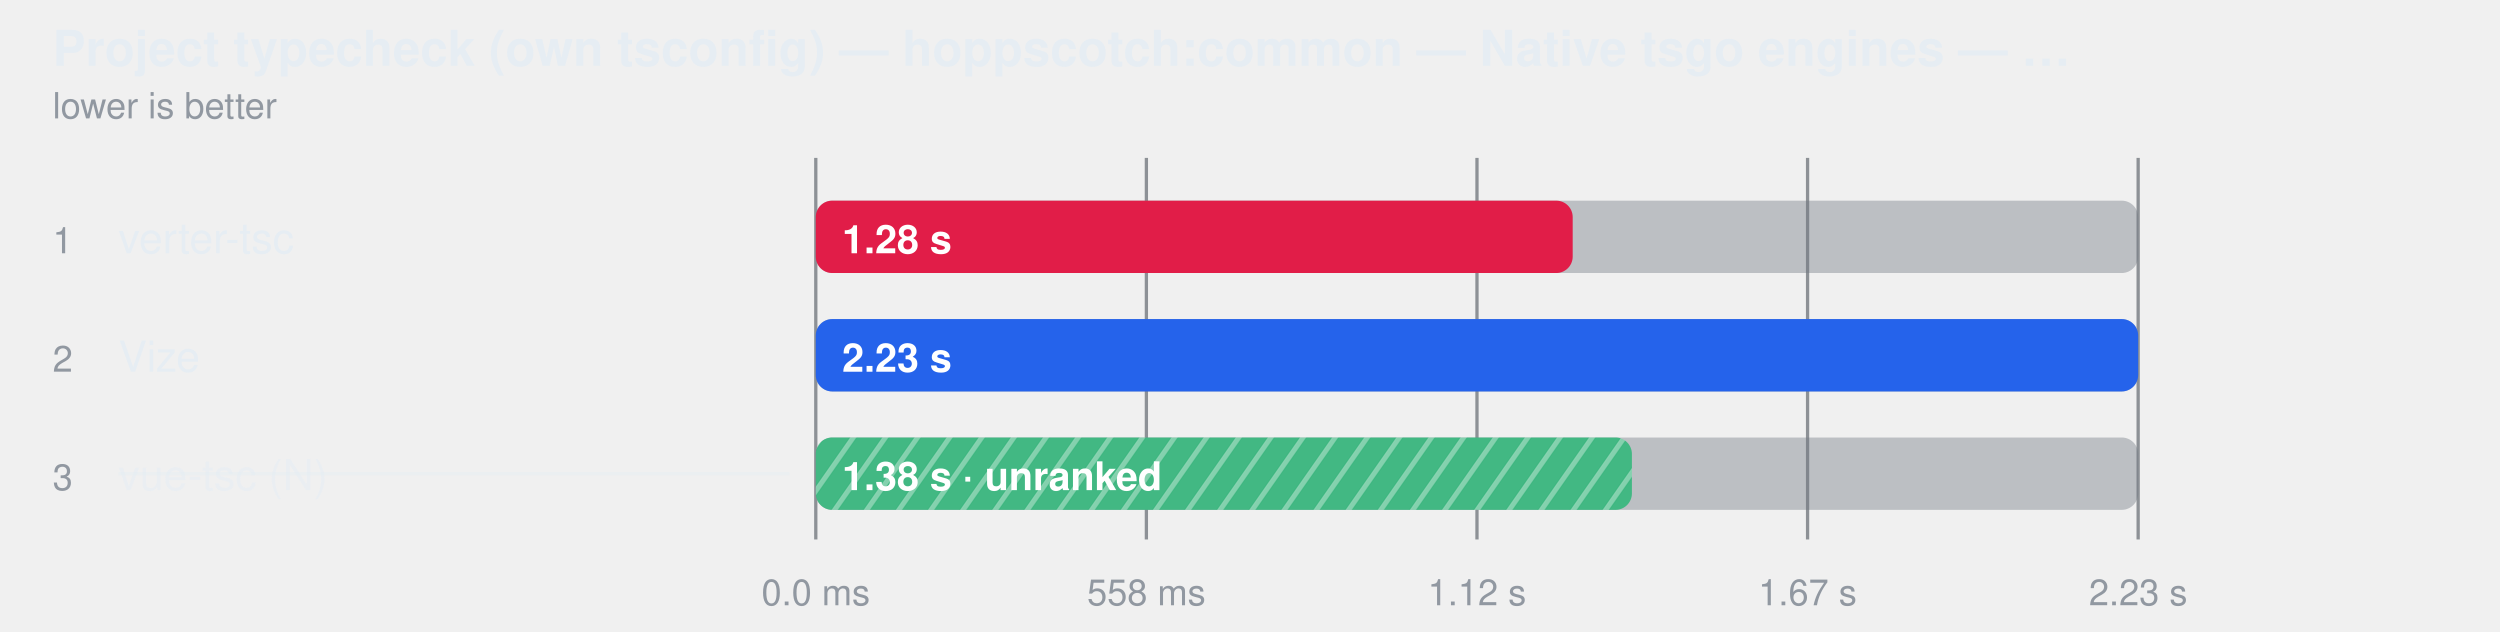
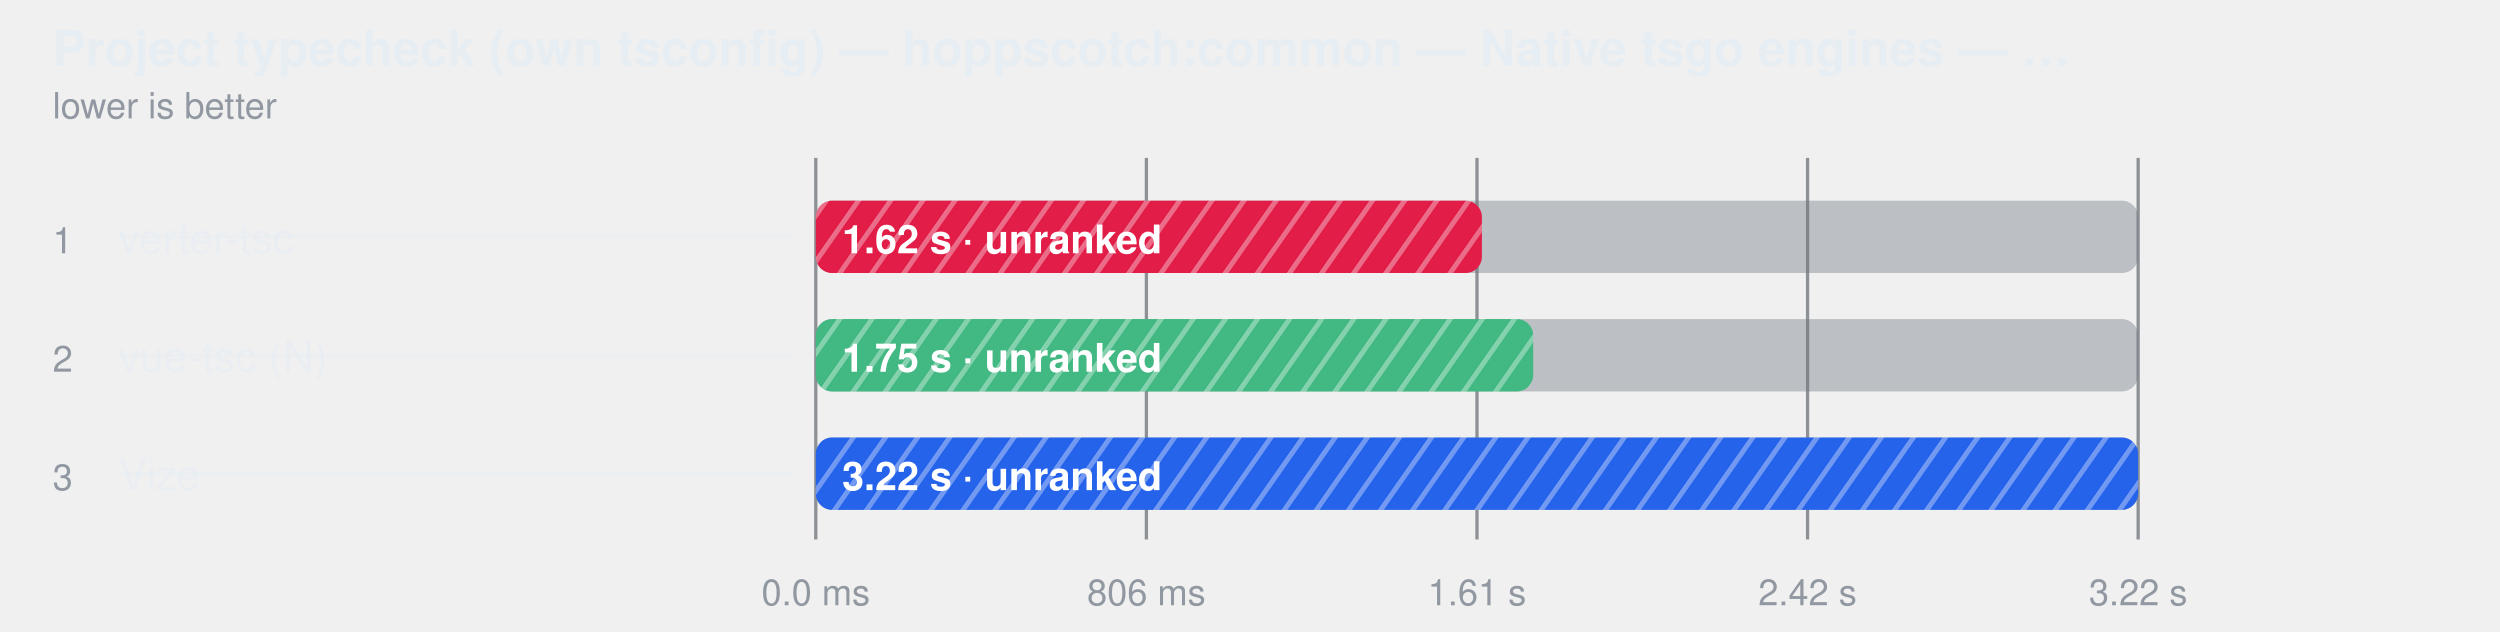
<svg xmlns="http://www.w3.org/2000/svg" width="760" height="192" viewBox="0 0 760 192" role="img" aria-label="Project typecheck (own tsconfig) — hoppscotch:common — Native tsgo engines — ranked together">
  <style>
    text { font-family: -apple-system, BlinkMacSystemFont, "Segoe UI", Helvetica, Arial, sans-serif; }
  </style>
  <defs>
+     <pattern id="hatch-0" width="8" height="8" patternUnits="userSpaceOnUse" patternTransform="rotate(35)">
+       <rect width="8" height="8" fill="#e11d48" />
+       <line x1="0" y1="0" x2="0" y2="8" stroke="#fff" stroke-width="3" opacity="0.35" />
+     </pattern>
+     <pattern id="hatch-1" width="8" height="8" patternUnits="userSpaceOnUse" patternTransform="rotate(35)">
+       <rect width="8" height="8" fill="#42b883" />
+       <line x1="0" y1="0" x2="0" y2="8" stroke="#fff" stroke-width="3" opacity="0.35" />
+     </pattern>
    <pattern id="hatch-2" width="8" height="8" patternUnits="userSpaceOnUse" patternTransform="rotate(35)">
-       <rect width="8" height="8" fill="#42b883" />
+       <rect width="8" height="8" fill="#2563eb" />
      <line x1="0" y1="0" x2="0" y2="8" stroke="#fff" stroke-width="3" opacity="0.35" />
    </pattern>
  </defs>
  <text fill="#e6edf3" x="16" y="20" font-size="15" font-weight="600">Project typecheck (own tsconfig) — hoppscotch:common — Native tsgo engines — …</text>
  <text fill="#9198a1" x="16" y="36" font-size="11">lower is better</text>
  <line x1="248" y1="48" x2="248" y2="164" stroke="#3d444d" stroke-opacity="0.55" />
  <text fill="#9198a1" x="248" y="184" text-anchor="middle" font-size="11">0.0 ms</text>
  <line x1="348.5" y1="48" x2="348.5" y2="164" stroke="#3d444d" stroke-opacity="0.55" />
-   <text fill="#9198a1" x="348.5" y="184" text-anchor="middle" font-size="11">558 ms</text>
+   <text fill="#9198a1" x="348.5" y="184" text-anchor="middle" font-size="11">806 ms</text>
  <line x1="449" y1="48" x2="449" y2="164" stroke="#3d444d" stroke-opacity="0.55" />
-   <text fill="#9198a1" x="449" y="184" text-anchor="middle" font-size="11">1.12 s</text>
+   <text fill="#9198a1" x="449" y="184" text-anchor="middle" font-size="11">1.61 s</text>
  <line x1="549.5" y1="48" x2="549.5" y2="164" stroke="#3d444d" stroke-opacity="0.55" />
-   <text fill="#9198a1" x="549.5" y="184" text-anchor="middle" font-size="11">1.67 s</text>
+   <text fill="#9198a1" x="549.5" y="184" text-anchor="middle" font-size="11">2.42 s</text>
  <line x1="650" y1="48" x2="650" y2="164" stroke="#3d444d" stroke-opacity="0.55" />
-   <text fill="#9198a1" x="650" y="184" text-anchor="middle" font-size="11">2.23 s</text>
+   <text fill="#9198a1" x="650" y="184" text-anchor="middle" font-size="11">3.22 s</text>
  <text fill="#9198a1" x="16" y="77" font-size="11">1</text>
-   <text fill="#e6edf3" x="36" y="77" font-size="13">verter-tsc</text>
+   <text fill="#e6edf3" x="36" y="77" font-size="13" fill-opacity="0.62">verter-tsc</text>
+   <line x1="36" y1="72" x2="240" y2="72" stroke="#e6edf3" stroke-opacity="0.45" />
  <rect x="248" y="61" width="402" height="22" rx="5" fill="#6e768166" />
-   <rect x="248" y="61" width="230.1" height="22" rx="5" fill="#e11d48" />
-   <text fill="#ffffff" x="256" y="77" font-size="12" font-weight="600">1.28 s</text>
+   <rect x="248" y="61" width="202.5" height="22" rx="5" fill="url(#hatch-0)" />
+   <text fill="#ffffff" x="256" y="77" font-size="12" font-weight="600">1.62 s · unranked</text>
  <text fill="#9198a1" x="16" y="113" font-size="11">2</text>
-   <text fill="#e6edf3" x="36" y="113" font-size="13">Vize</text>
+   <text fill="#e6edf3" x="36" y="113" font-size="13" fill-opacity="0.62">vue-tsc (N)</text>
+   <line x1="36" y1="108" x2="240" y2="108" stroke="#e6edf3" stroke-opacity="0.45" />
  <rect x="248" y="97" width="402" height="22" rx="5" fill="#6e768166" />
-   <rect x="248" y="97" width="402.0" height="22" rx="5" fill="#2563eb" />
-   <text fill="#ffffff" x="256" y="113" font-size="12" font-weight="600">2.23 s</text>
+   <rect x="248" y="97" width="218.1" height="22" rx="5" fill="url(#hatch-1)" />
+   <text fill="#ffffff" x="256" y="113" font-size="12" font-weight="600">1.75 s · unranked</text>
  <text fill="#9198a1" x="16" y="149" font-size="11">3</text>
-   <text fill="#e6edf3" x="36" y="149" font-size="13" fill-opacity="0.62">vue-tsc (N)</text>
+   <text fill="#e6edf3" x="36" y="149" font-size="13" fill-opacity="0.62">Vize</text>
  <line x1="36" y1="144" x2="240" y2="144" stroke="#e6edf3" stroke-opacity="0.45" />
  <rect x="248" y="133" width="402" height="22" rx="5" fill="#6e768166" />
-   <rect x="248" y="133" width="248.1" height="22" rx="5" fill="url(#hatch-2)" />
-   <text fill="#ffffff" x="256" y="149" font-size="12" font-weight="600">1.38 s · unranked</text>
+   <rect x="248" y="133" width="402.0" height="22" rx="5" fill="url(#hatch-2)" />
+   <text fill="#ffffff" x="256" y="149" font-size="12" font-weight="600">3.22 s · unranked</text>
</svg>
